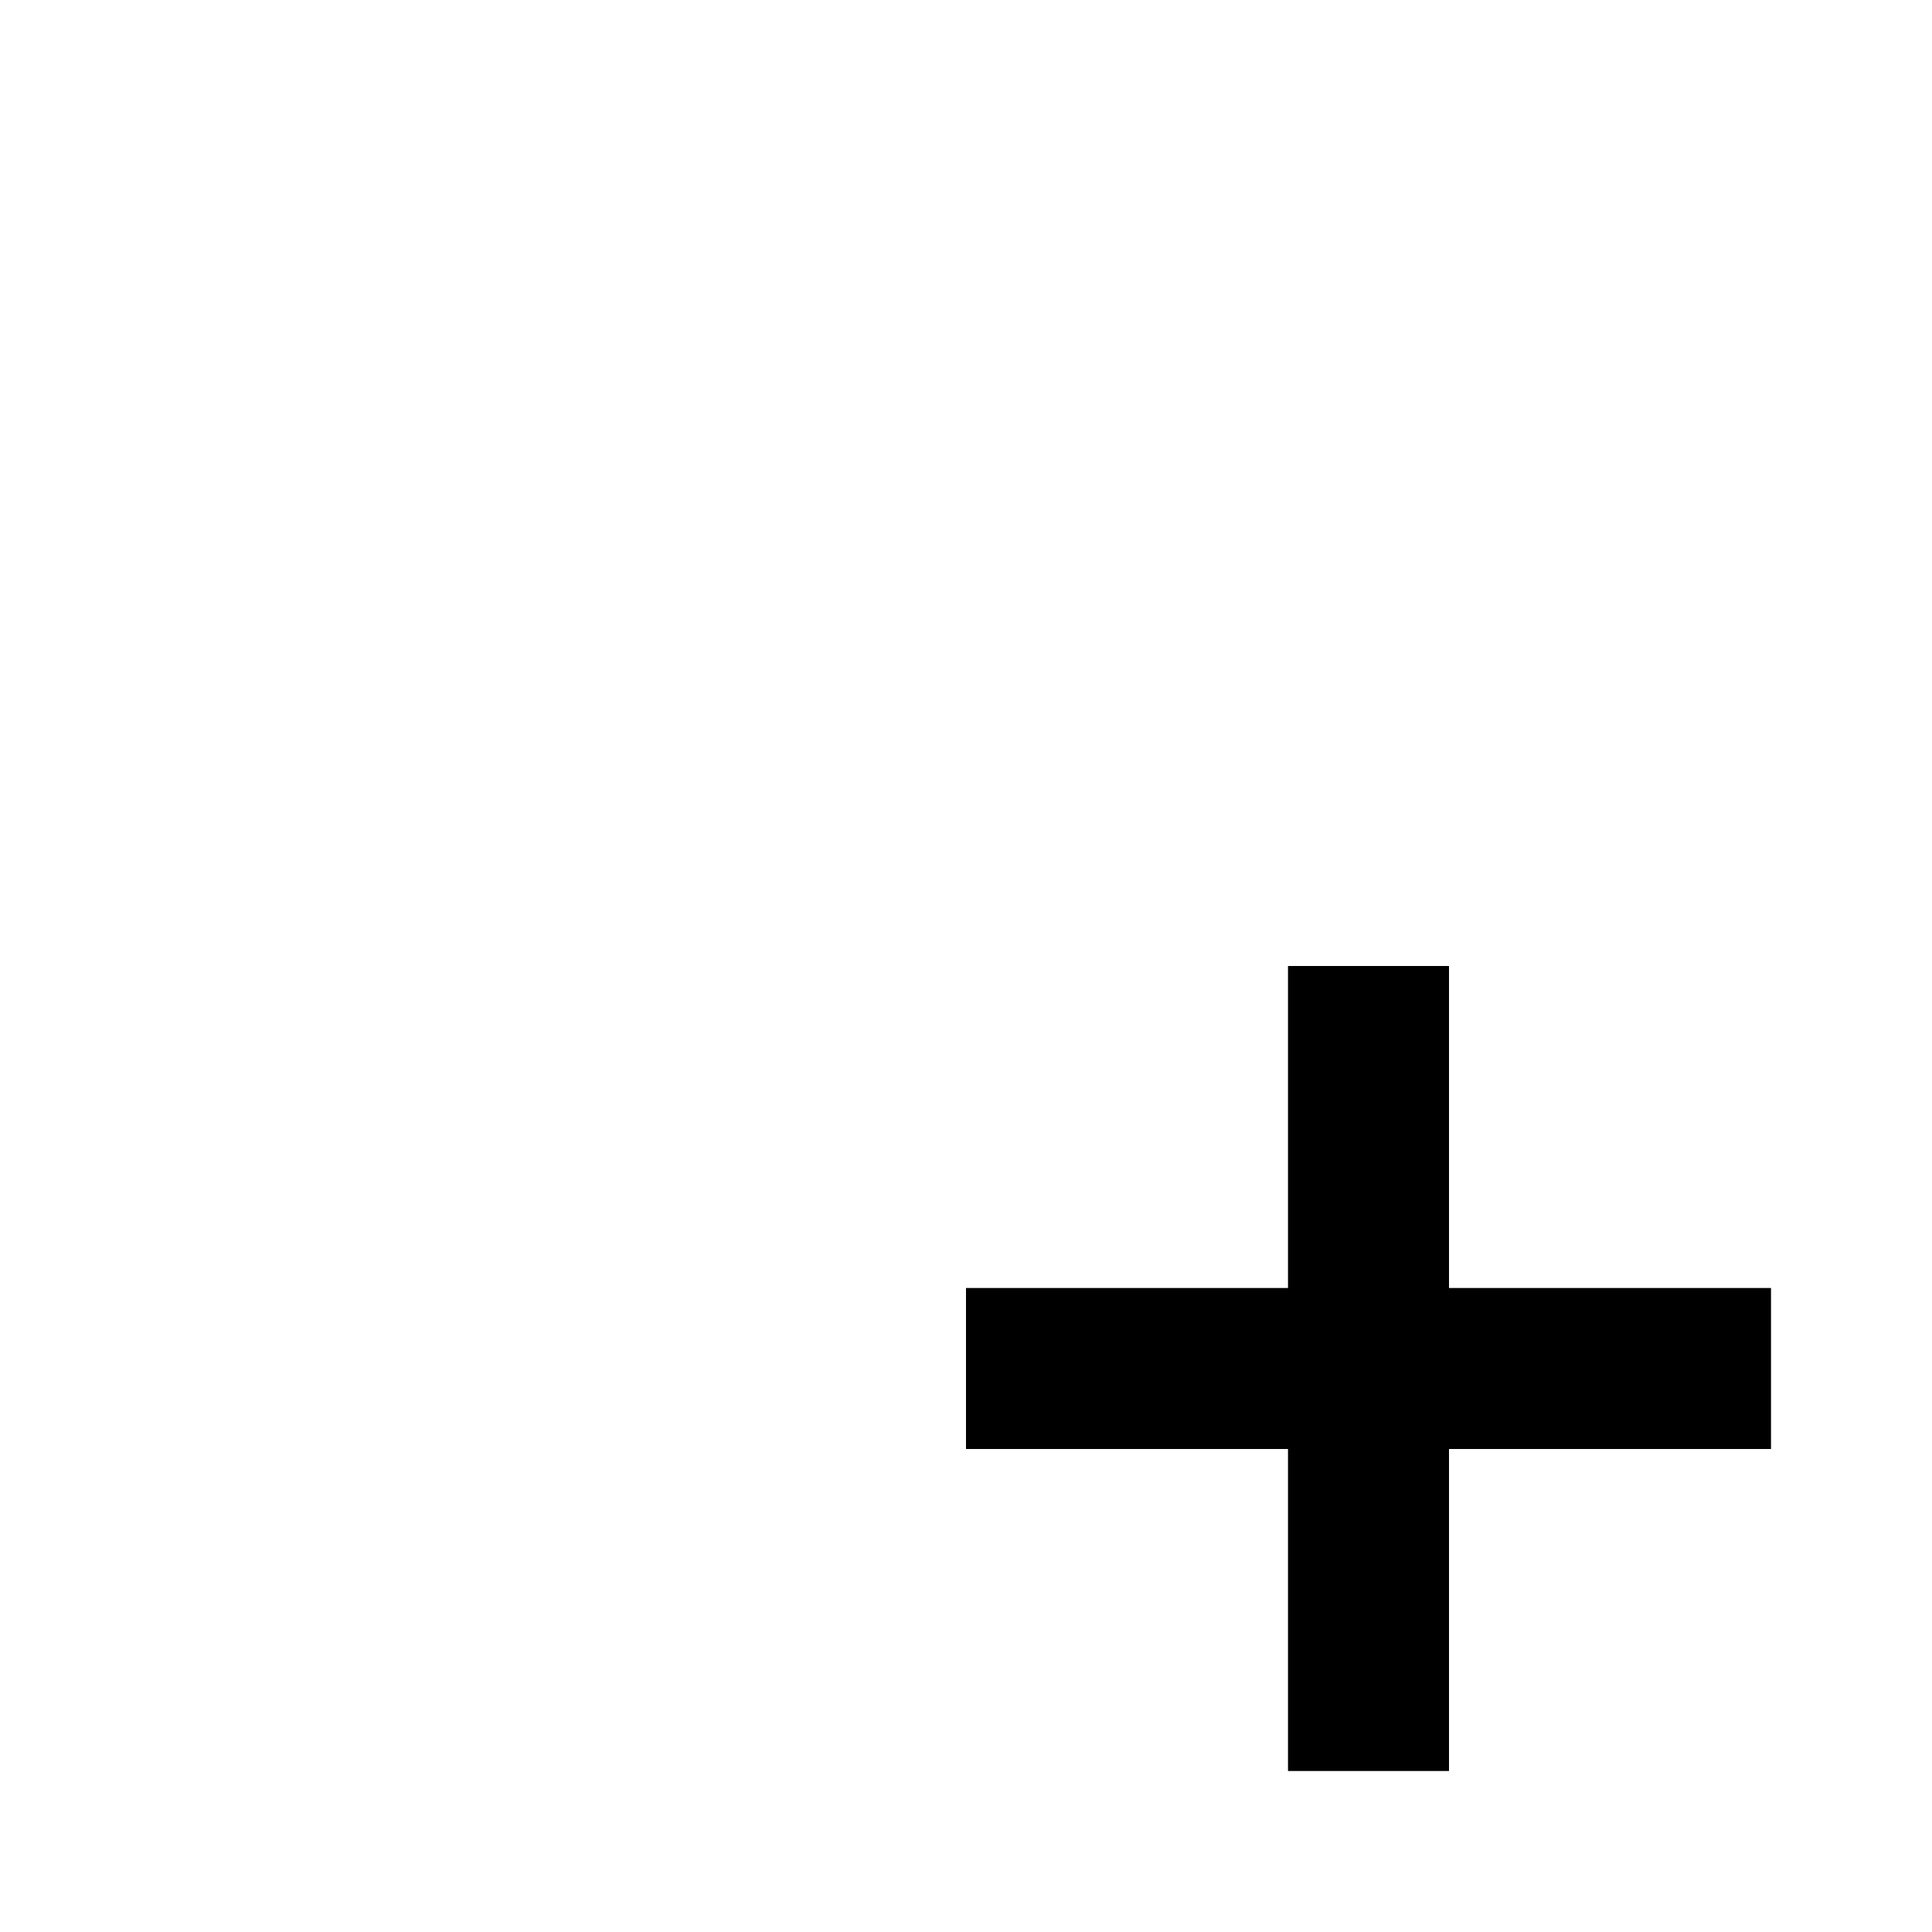
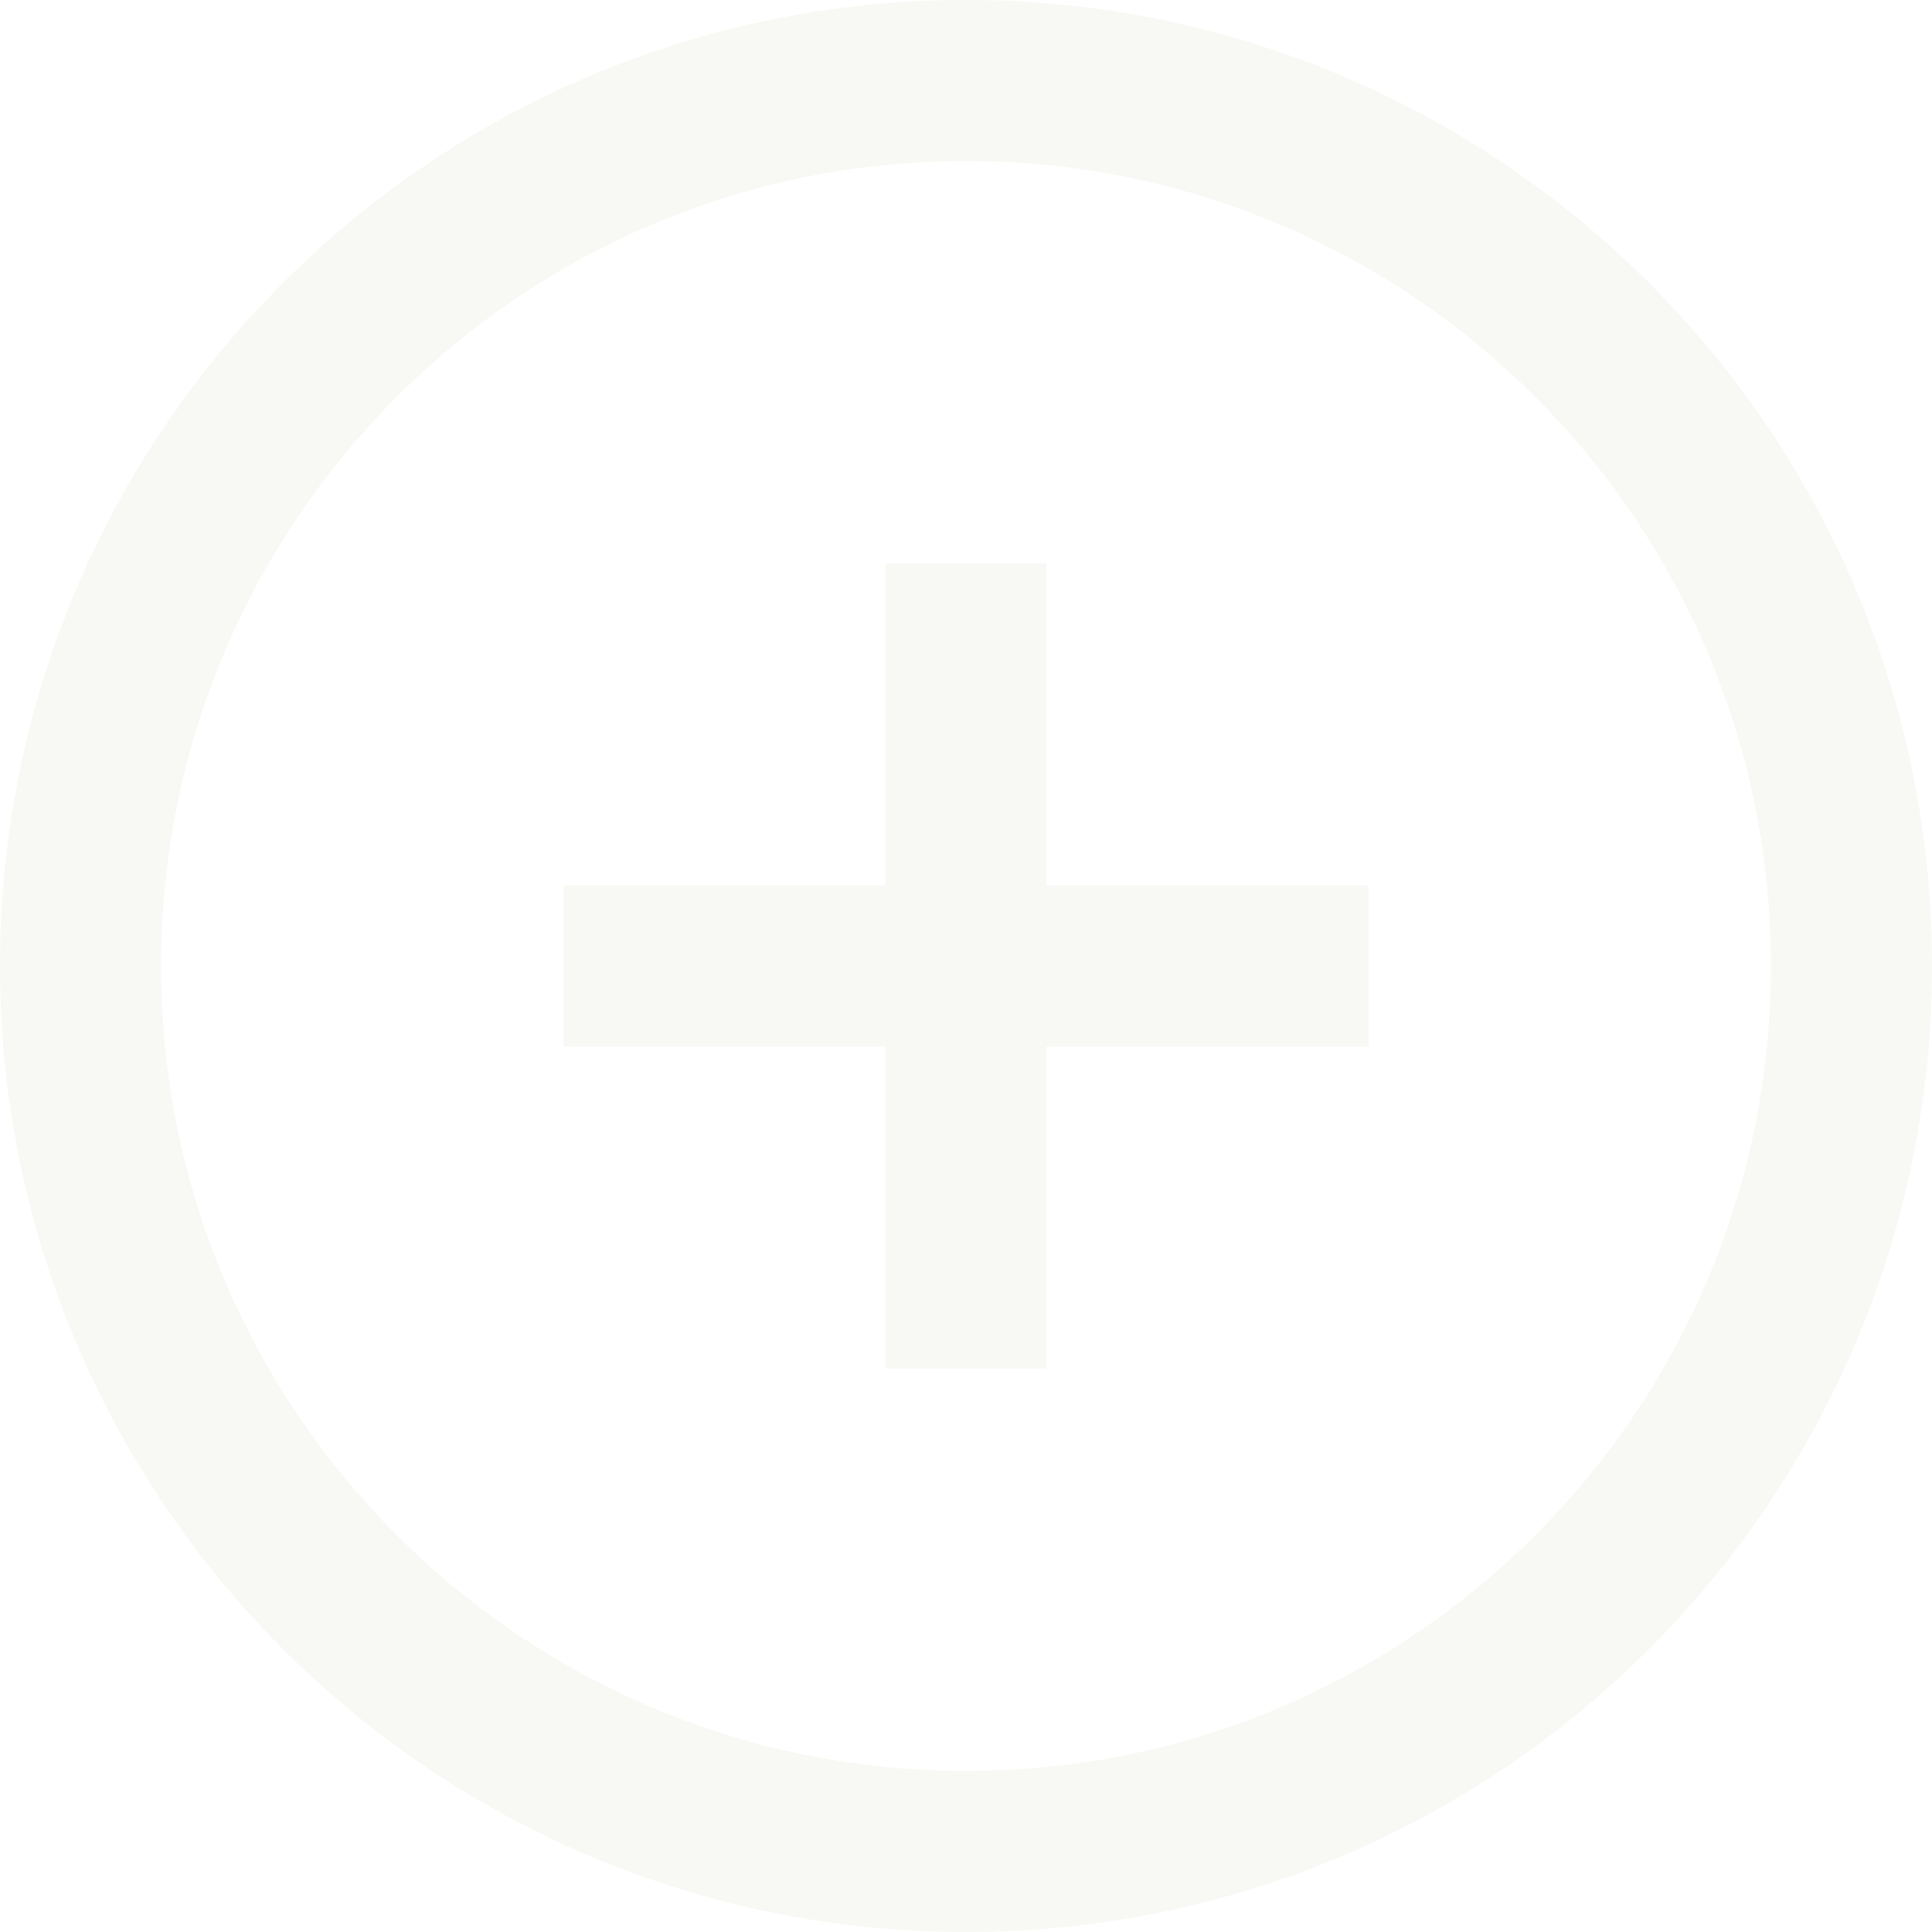
- <svg xmlns="http://www.w3.org/2000/svg" viewBox="-12 -12 24 24">
-   <path fill-rule="evenodd" clip-rule="evenodd" d="M6 6V10H4L4 6L0 6V4L4 4L4 0H6V4L10 4V6L6 6Z" />
+ <svg xmlns="http://www.w3.org/2000/svg" viewBox="0 0 24 24" fill="none">
+   <path fill-rule="evenodd" clip-rule="evenodd" d="M12 22C17.523 22 22 17.523 22 12C22 6.477 17.523 2 12 2C6.477 2 2 6.477 2 12C2 17.523 6.477 22 12 22ZM12 24C18.627 24 24 18.627 24 12C24 5.373 18.627 0 12 0C5.373 0 0 5.373 0 12C0 18.627 5.373 24 12 24Z" fill="#F8F8F4" />
+   <path fill-rule="evenodd" clip-rule="evenodd" d="M17 13L7 13V11L17 11V13Z" fill="#F8F8F4" />
+   <path fill-rule="evenodd" clip-rule="evenodd" d="M13 7V17H11V7H13Z" fill="#F8F8F4" />
</svg>
